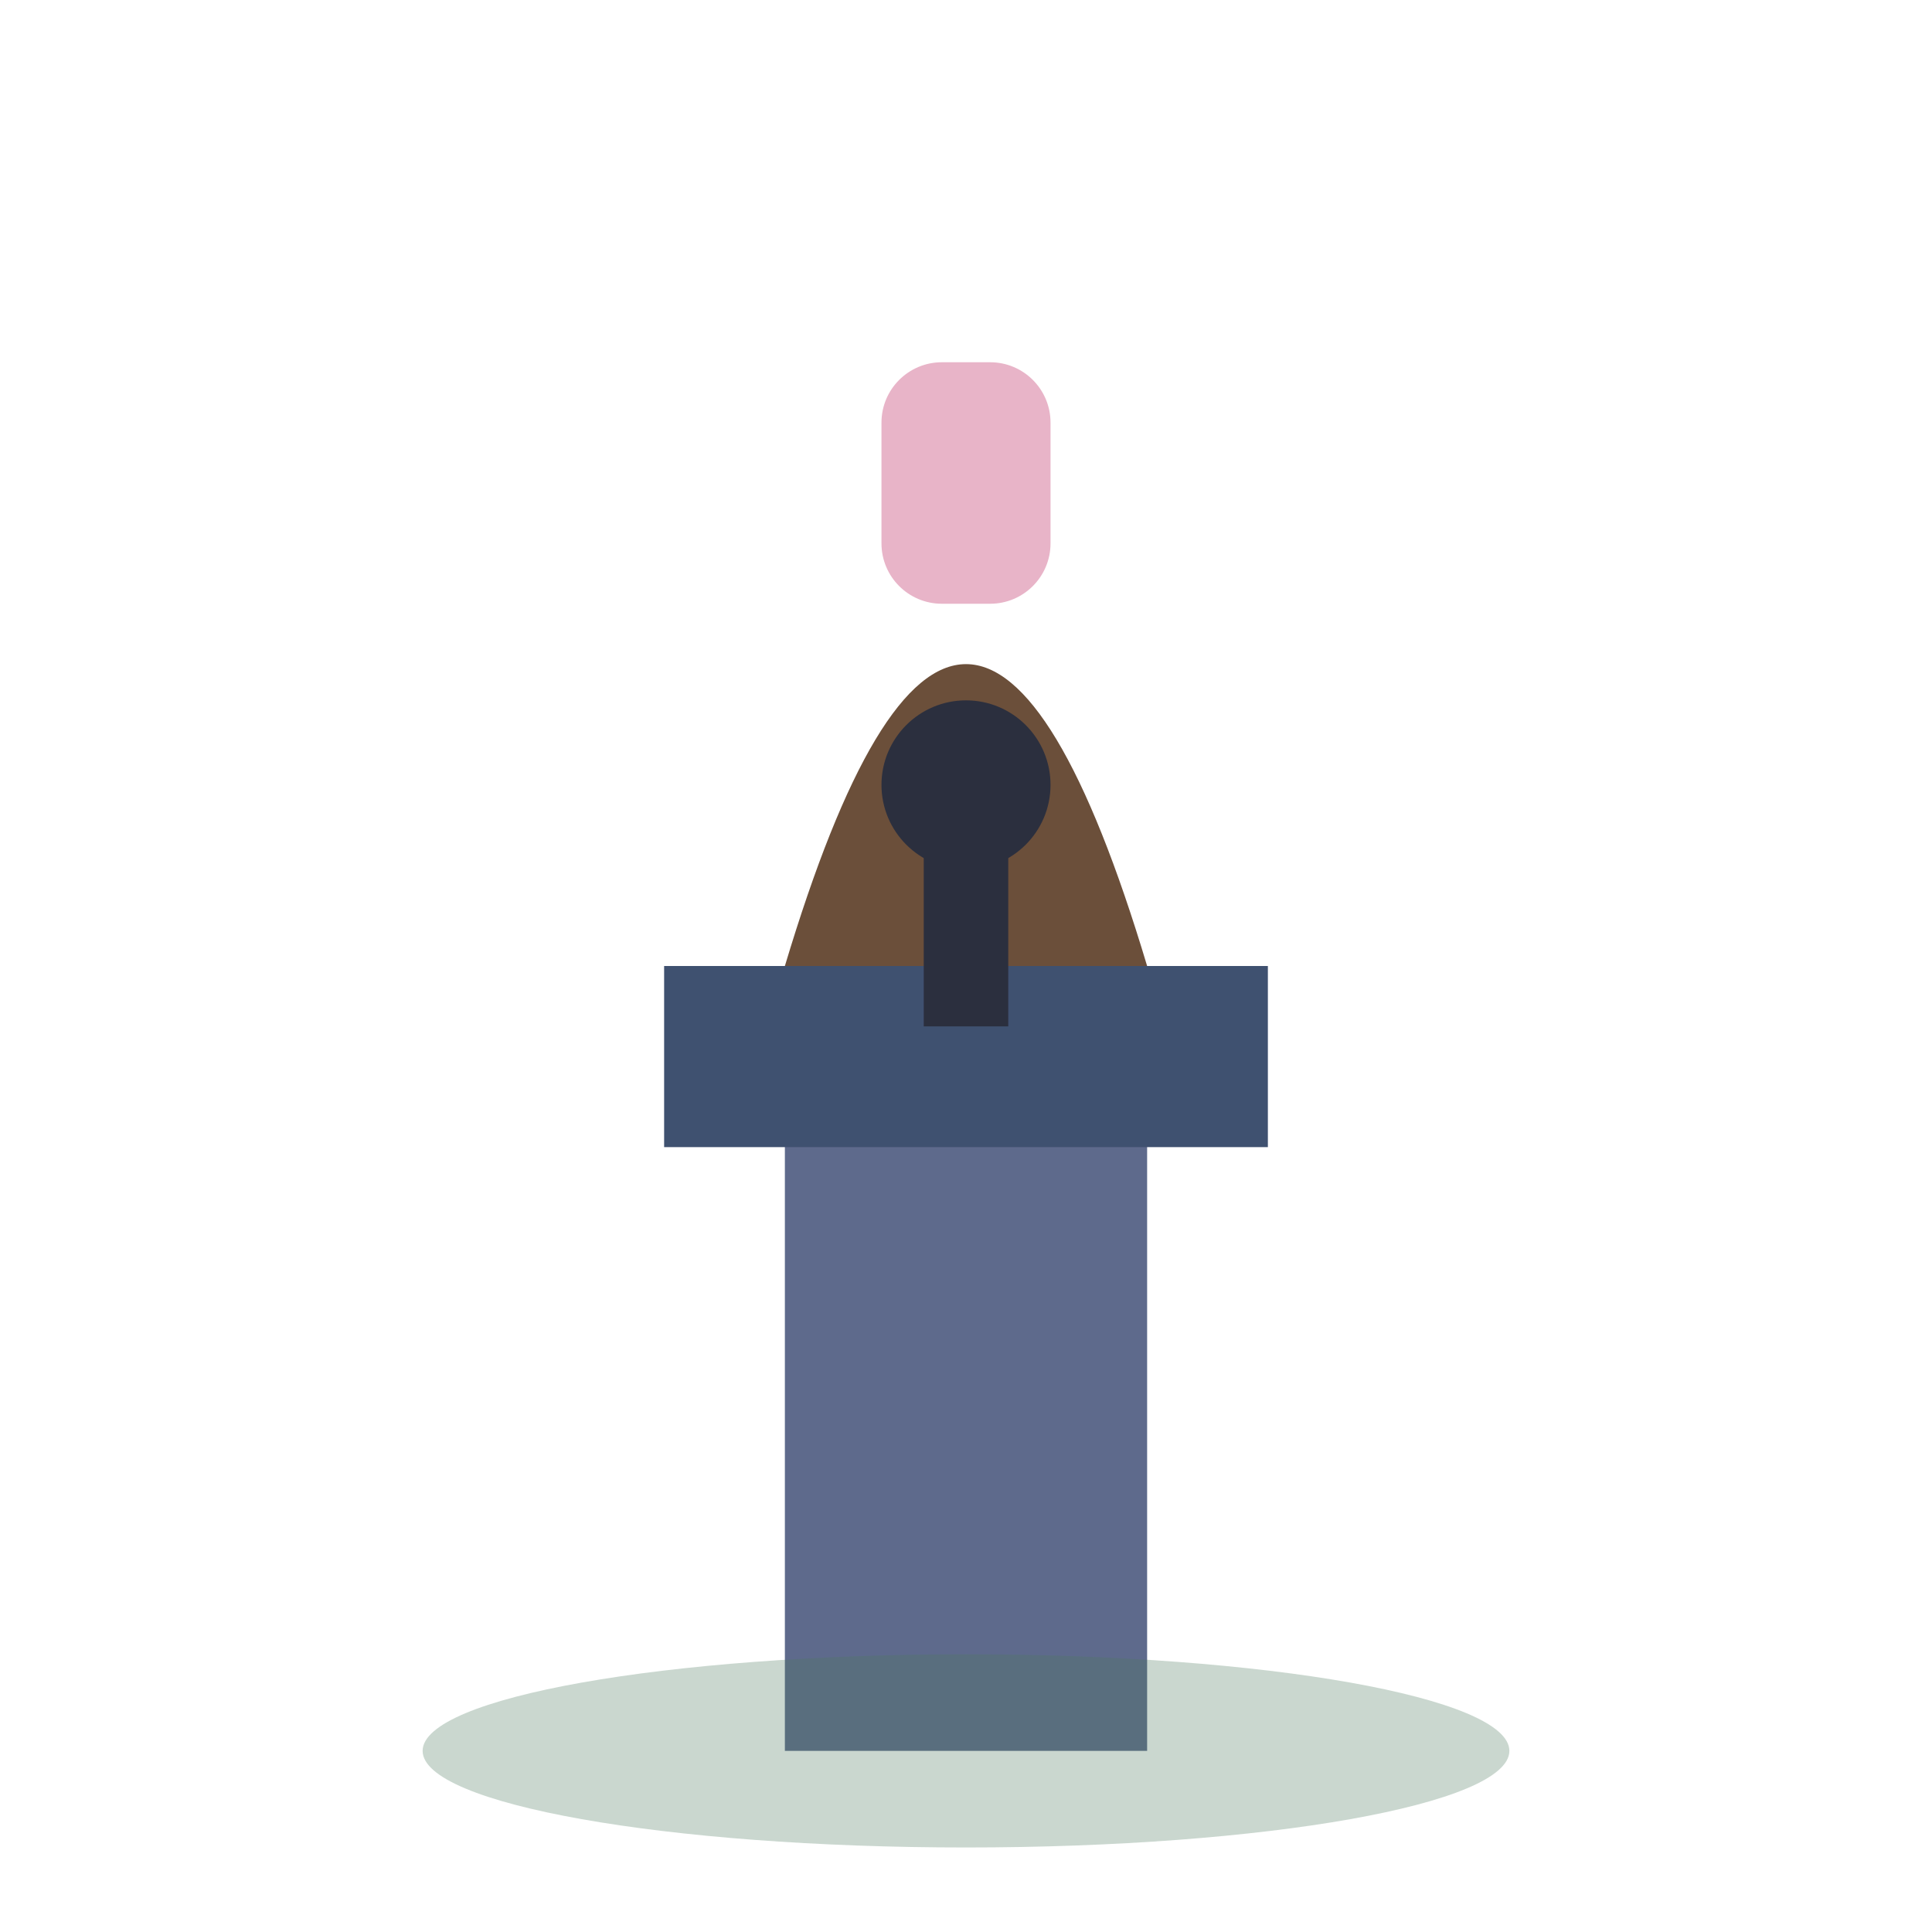
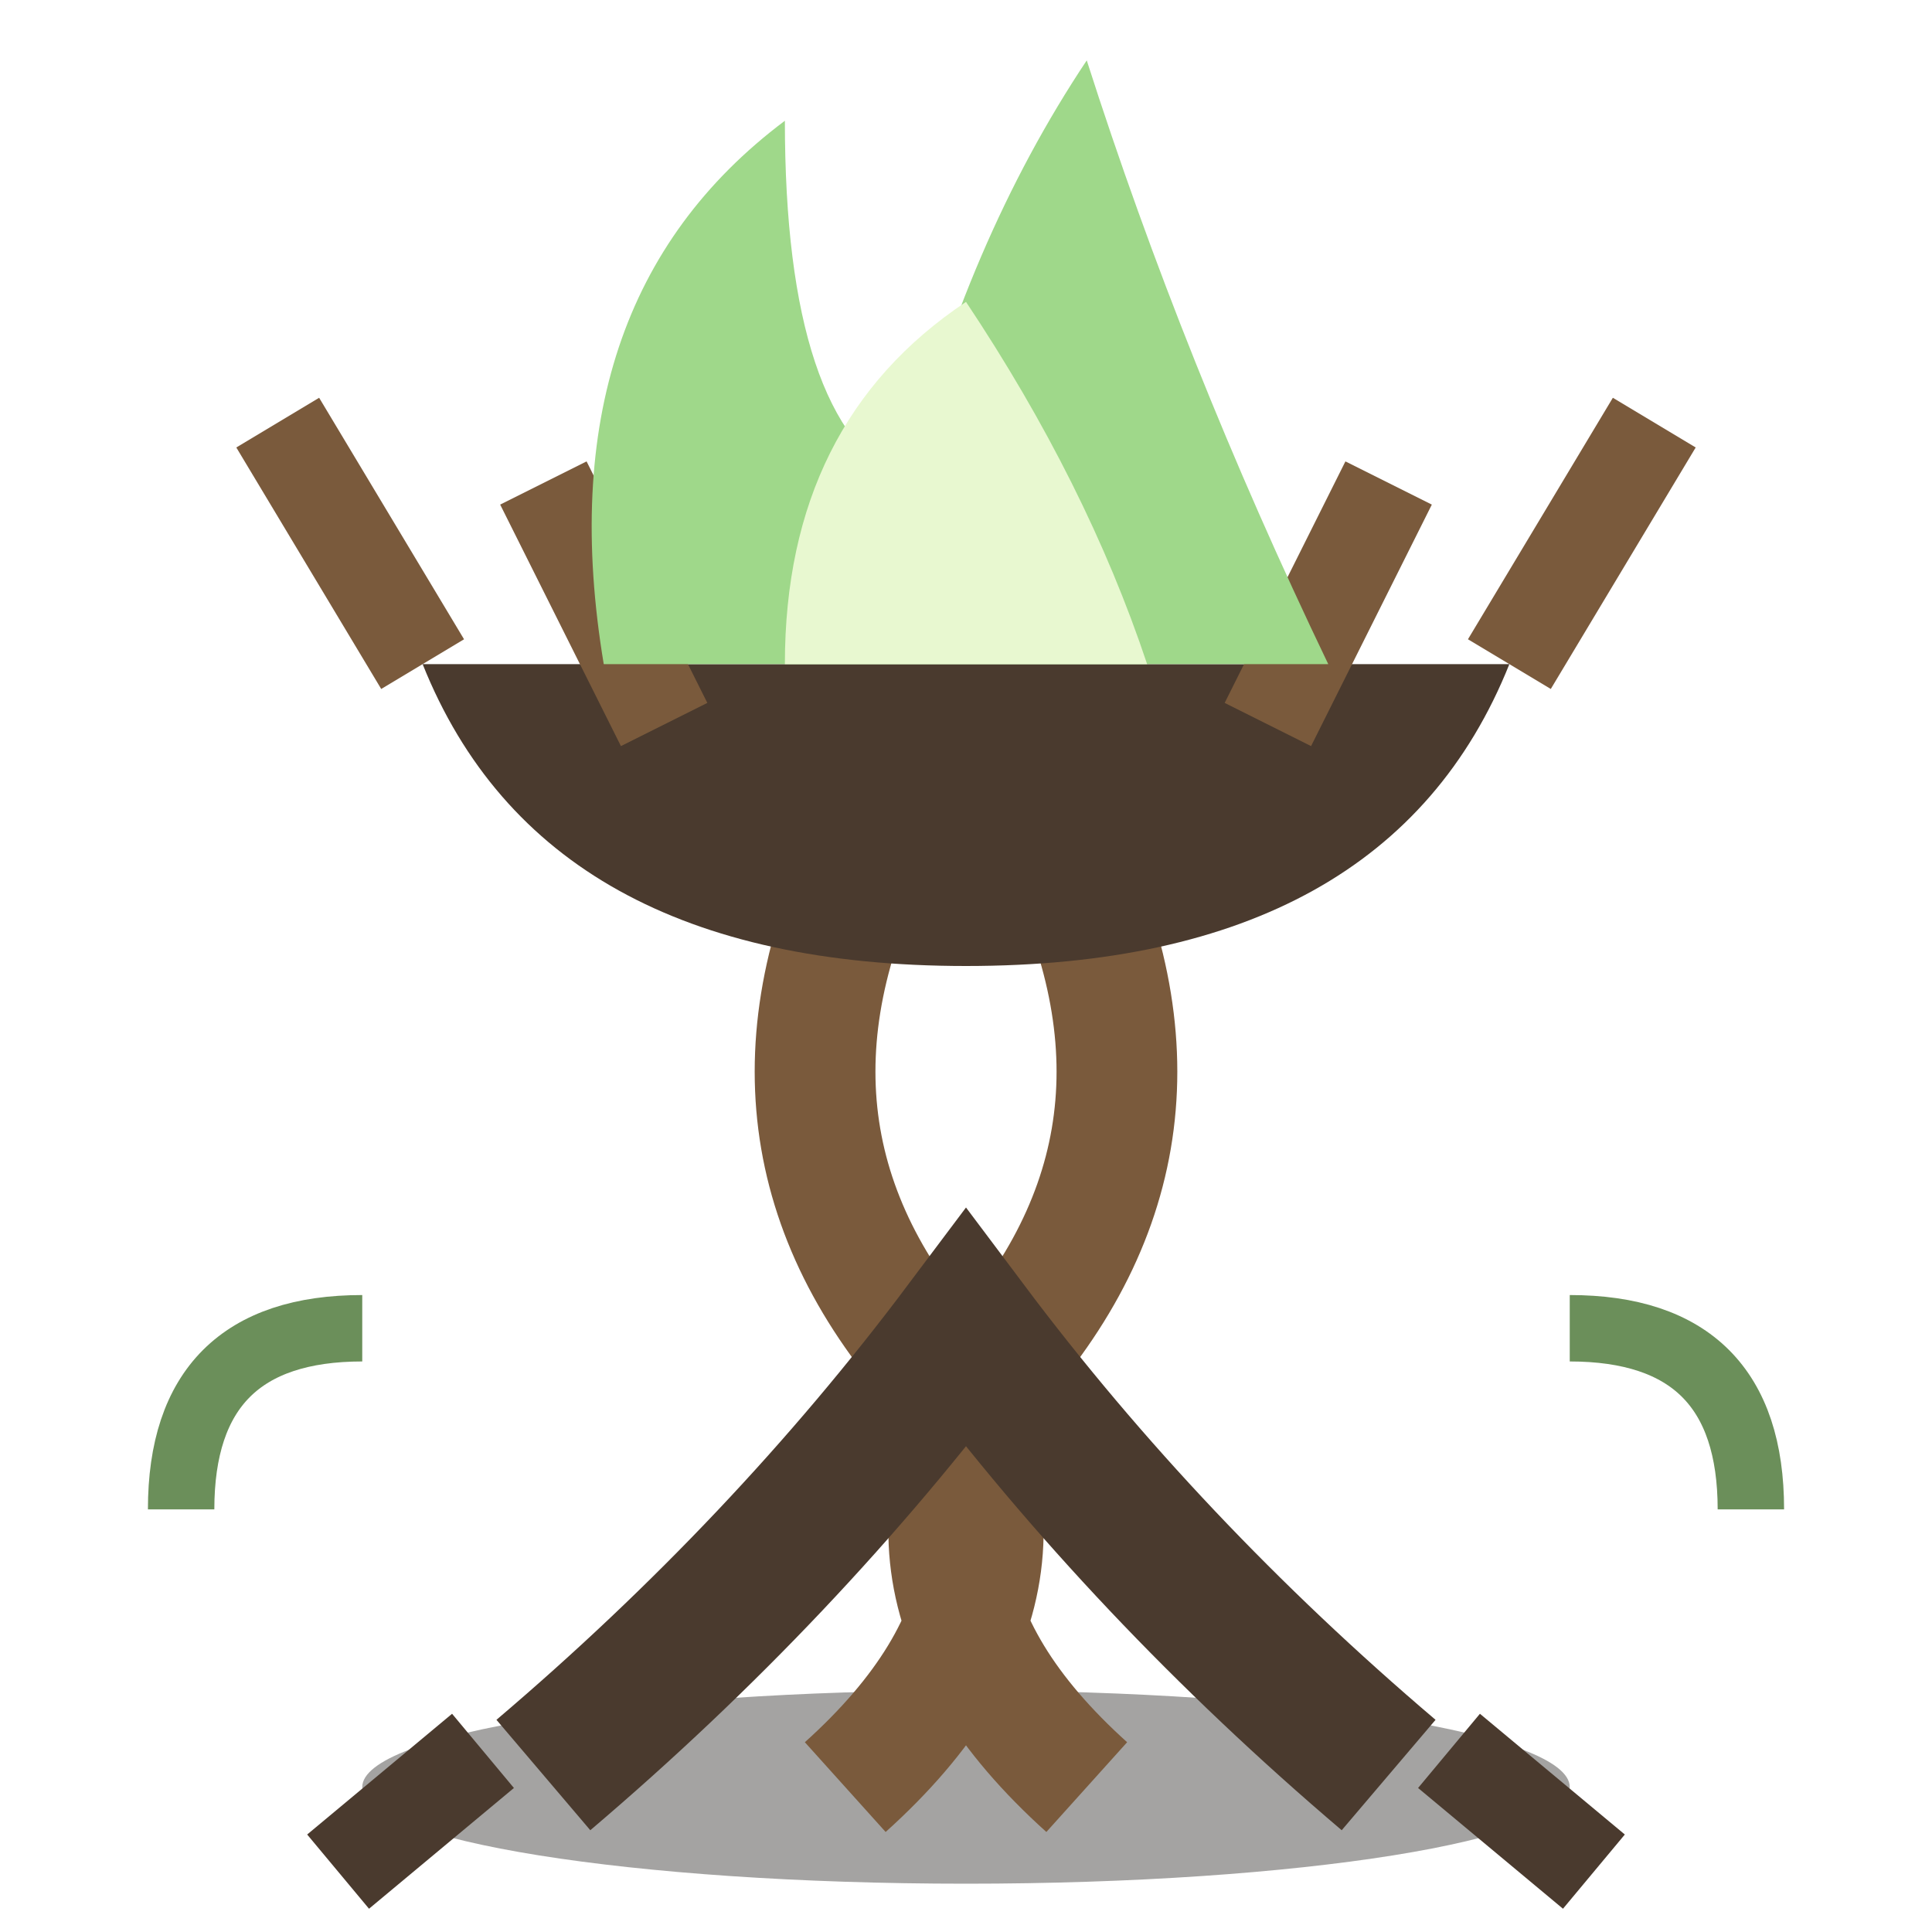
<svg xmlns="http://www.w3.org/2000/svg" viewBox="0 0 32 32">
-   <rect x="13" y="18" width="6" height="11" fill="#5E6A8C" />
-   <rect x="11" y="16" width="10" height="3" fill="#3F5170" />
-   <path d="M13,16 Q16,6 19,16 Z" fill="#6B4F3A" />
-   <rect x="14.6" y="6" width="2.8" height="4" rx="1" fill="#E8B4C8" />
-   <circle cx="16" cy="13" r="1.4" fill="#2B2F3E" />
-   <rect x="15.3" y="13" width="1.4" height="4" fill="#2B2F3E" />
-   <ellipse cx="16" cy="29" rx="9" ry="1.6" fill="#4C7A5E" opacity="0.3" />
+   <ellipse cx="16" cy="29.6" rx="10" ry="1.6" fill="#1C1A17" opacity="0.4" />
+   <path d="M15,13 Q12,18 15,22 Q18,26 14,29.6 M17,13 Q20,18 17,22 Q14,26 18,29.6" stroke="#7A5A3C" stroke-width="2" fill="none" />
+   <path d="M9,29.4 Q13,26 16,22 Q19,26 23,29.4" stroke="#4A3A2E" stroke-width="2.4" fill="none" />
+   <path d="M8,29 L5.6,31 M24,29 L26.4,31" stroke="#4A3A2E" stroke-width="1.6" />
+   <path d="M7,11 Q9,16 16,16 Q23,16 25,11 Z" fill="#4A3A2E" />
+   <path d="M7,11 L4.6,7 M25,11 L27.4,7 M11,12 L9,8 M21,12 L23,8" stroke="#7A5A3C" stroke-width="1.6" fill="none" />
+   <path d="M10,11 Q9,5 13,2 Q13,7 15,8 Q16,4 18,1 Q19.6,6 22,11 Z" fill="#9FD88A" />
+   <path d="M13,11 Q13,7 16,5 Q18,8 19,11 Z" fill="#E8F8D0" />
+   <path d="M6,22 Q3,22 3,25 M26,22 Q29,22 29,25" stroke="#6B8F5A" stroke-width="1.1" fill="none" />
</svg>
